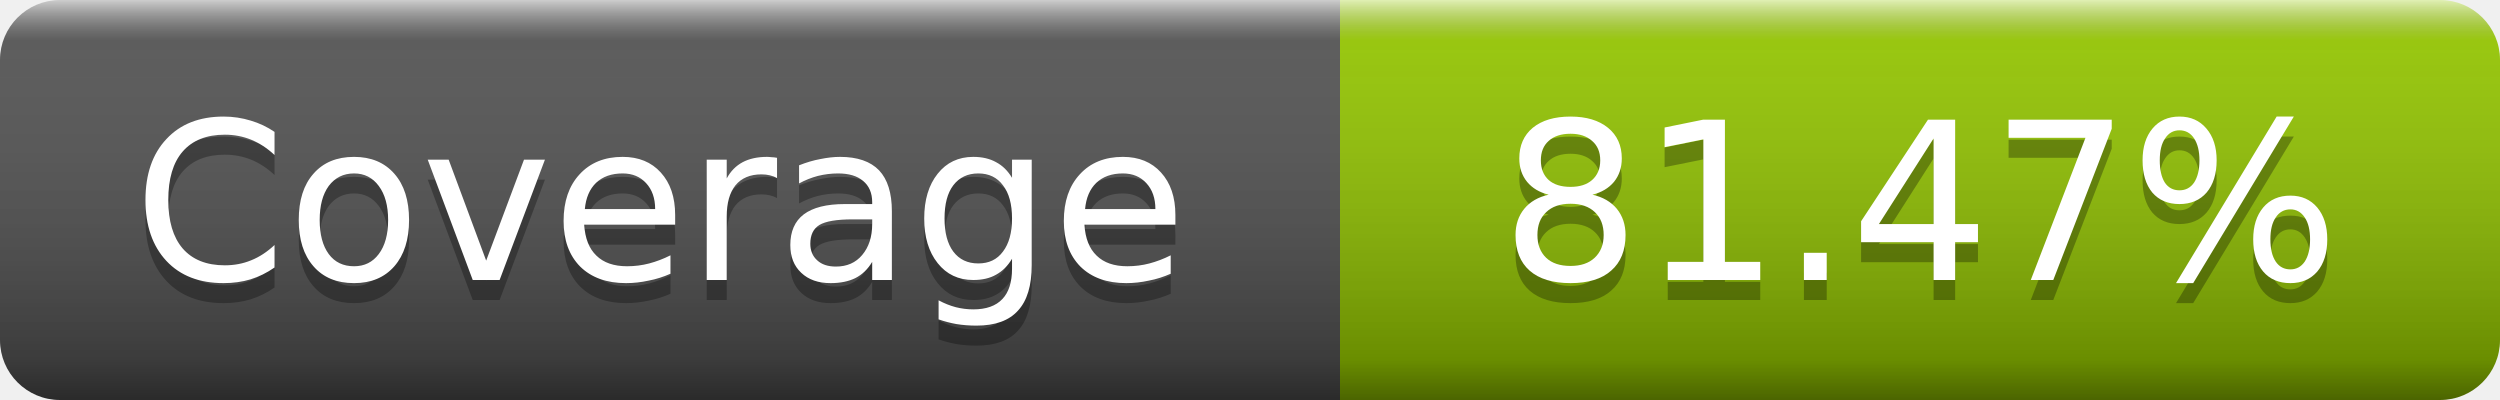
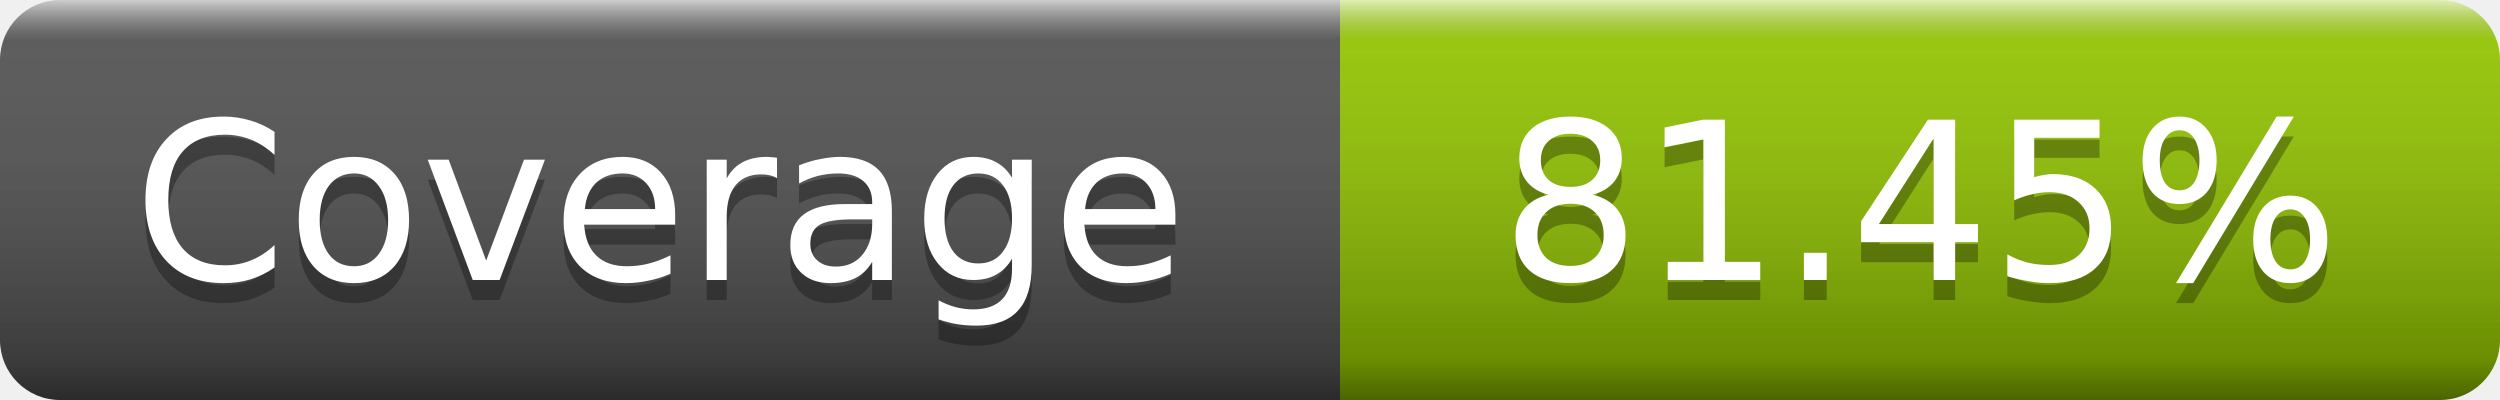
- <svg xmlns="http://www.w3.org/2000/svg" width="125" height="20" role="img" aria-label="Coverage: 81.47%">
+ <svg xmlns="http://www.w3.org/2000/svg" width="125" height="20" role="img" aria-label="Coverage: 81.45%">
  <linearGradient id="s" x2="0" y2="100%">
    <stop offset="0" stop-color="#fff" stop-opacity=".7" />
    <stop offset=".1" stop-color="#aaa" stop-opacity=".1" />
    <stop offset=".9" stop-opacity=".3" />
    <stop offset="1" stop-opacity=".5" />
  </linearGradient>
  <mask id="m">
    <rect width="125" height="20" rx="3" fill="#fff" />
  </mask>
  <g mask="url(#m)">
    <rect width="67" height="20" fill="#555" />
    <rect x="67" width="58" height="20" fill="#97ca00" />
    <rect width="125" height="20" fill="url(#s)" />
  </g>
  <g fill="#fff" text-anchor="middle" font-family="DejaVu Sans,Verdana,Geneva,sans-serif" font-size="11" text-rendering="geometricPrecision">
    <text x="33" y="15" fill="#010101" fill-opacity=".3">Coverage</text>
    <text x="33" y="14">Coverage</text>
-     <text x="96" y="15" fill="#010101" fill-opacity=".3">81.47%</text>
-     <text x="96" y="14">81.47%</text>
+     <text x="96" y="15" fill="#010101" fill-opacity=".3">81.45%</text>
+     <text x="96" y="14">81.45%</text>
  </g>
</svg>
